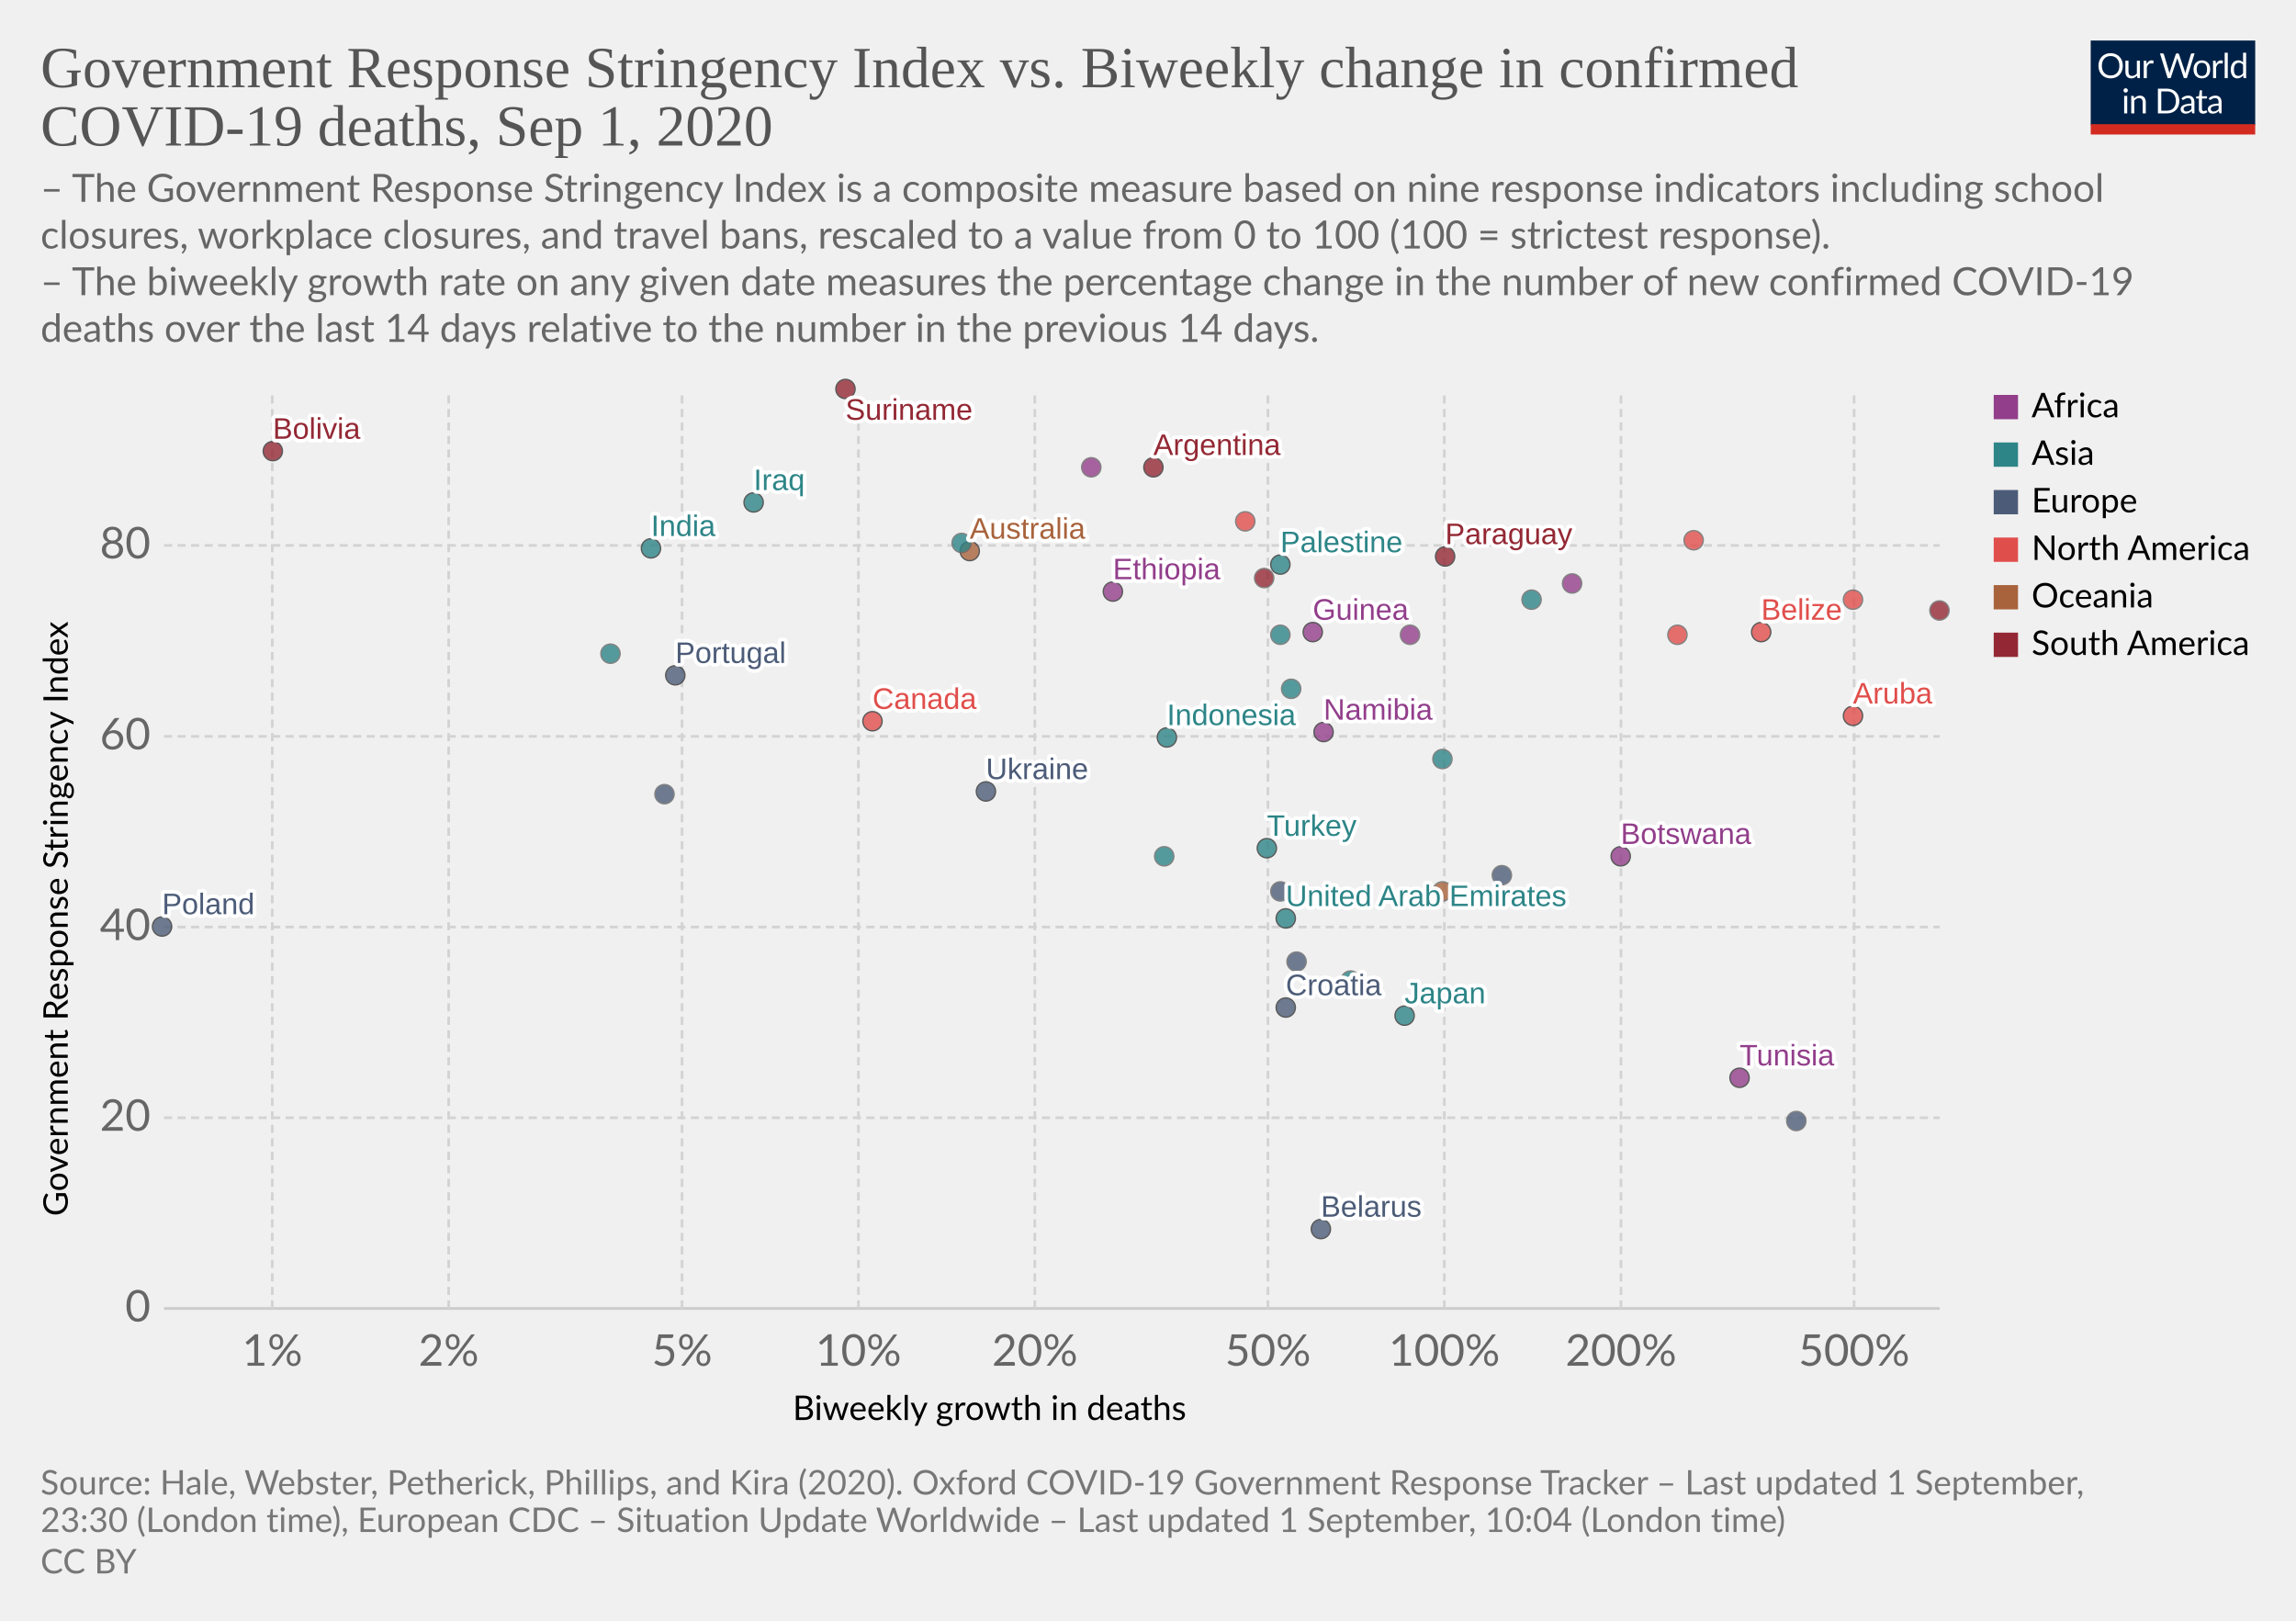
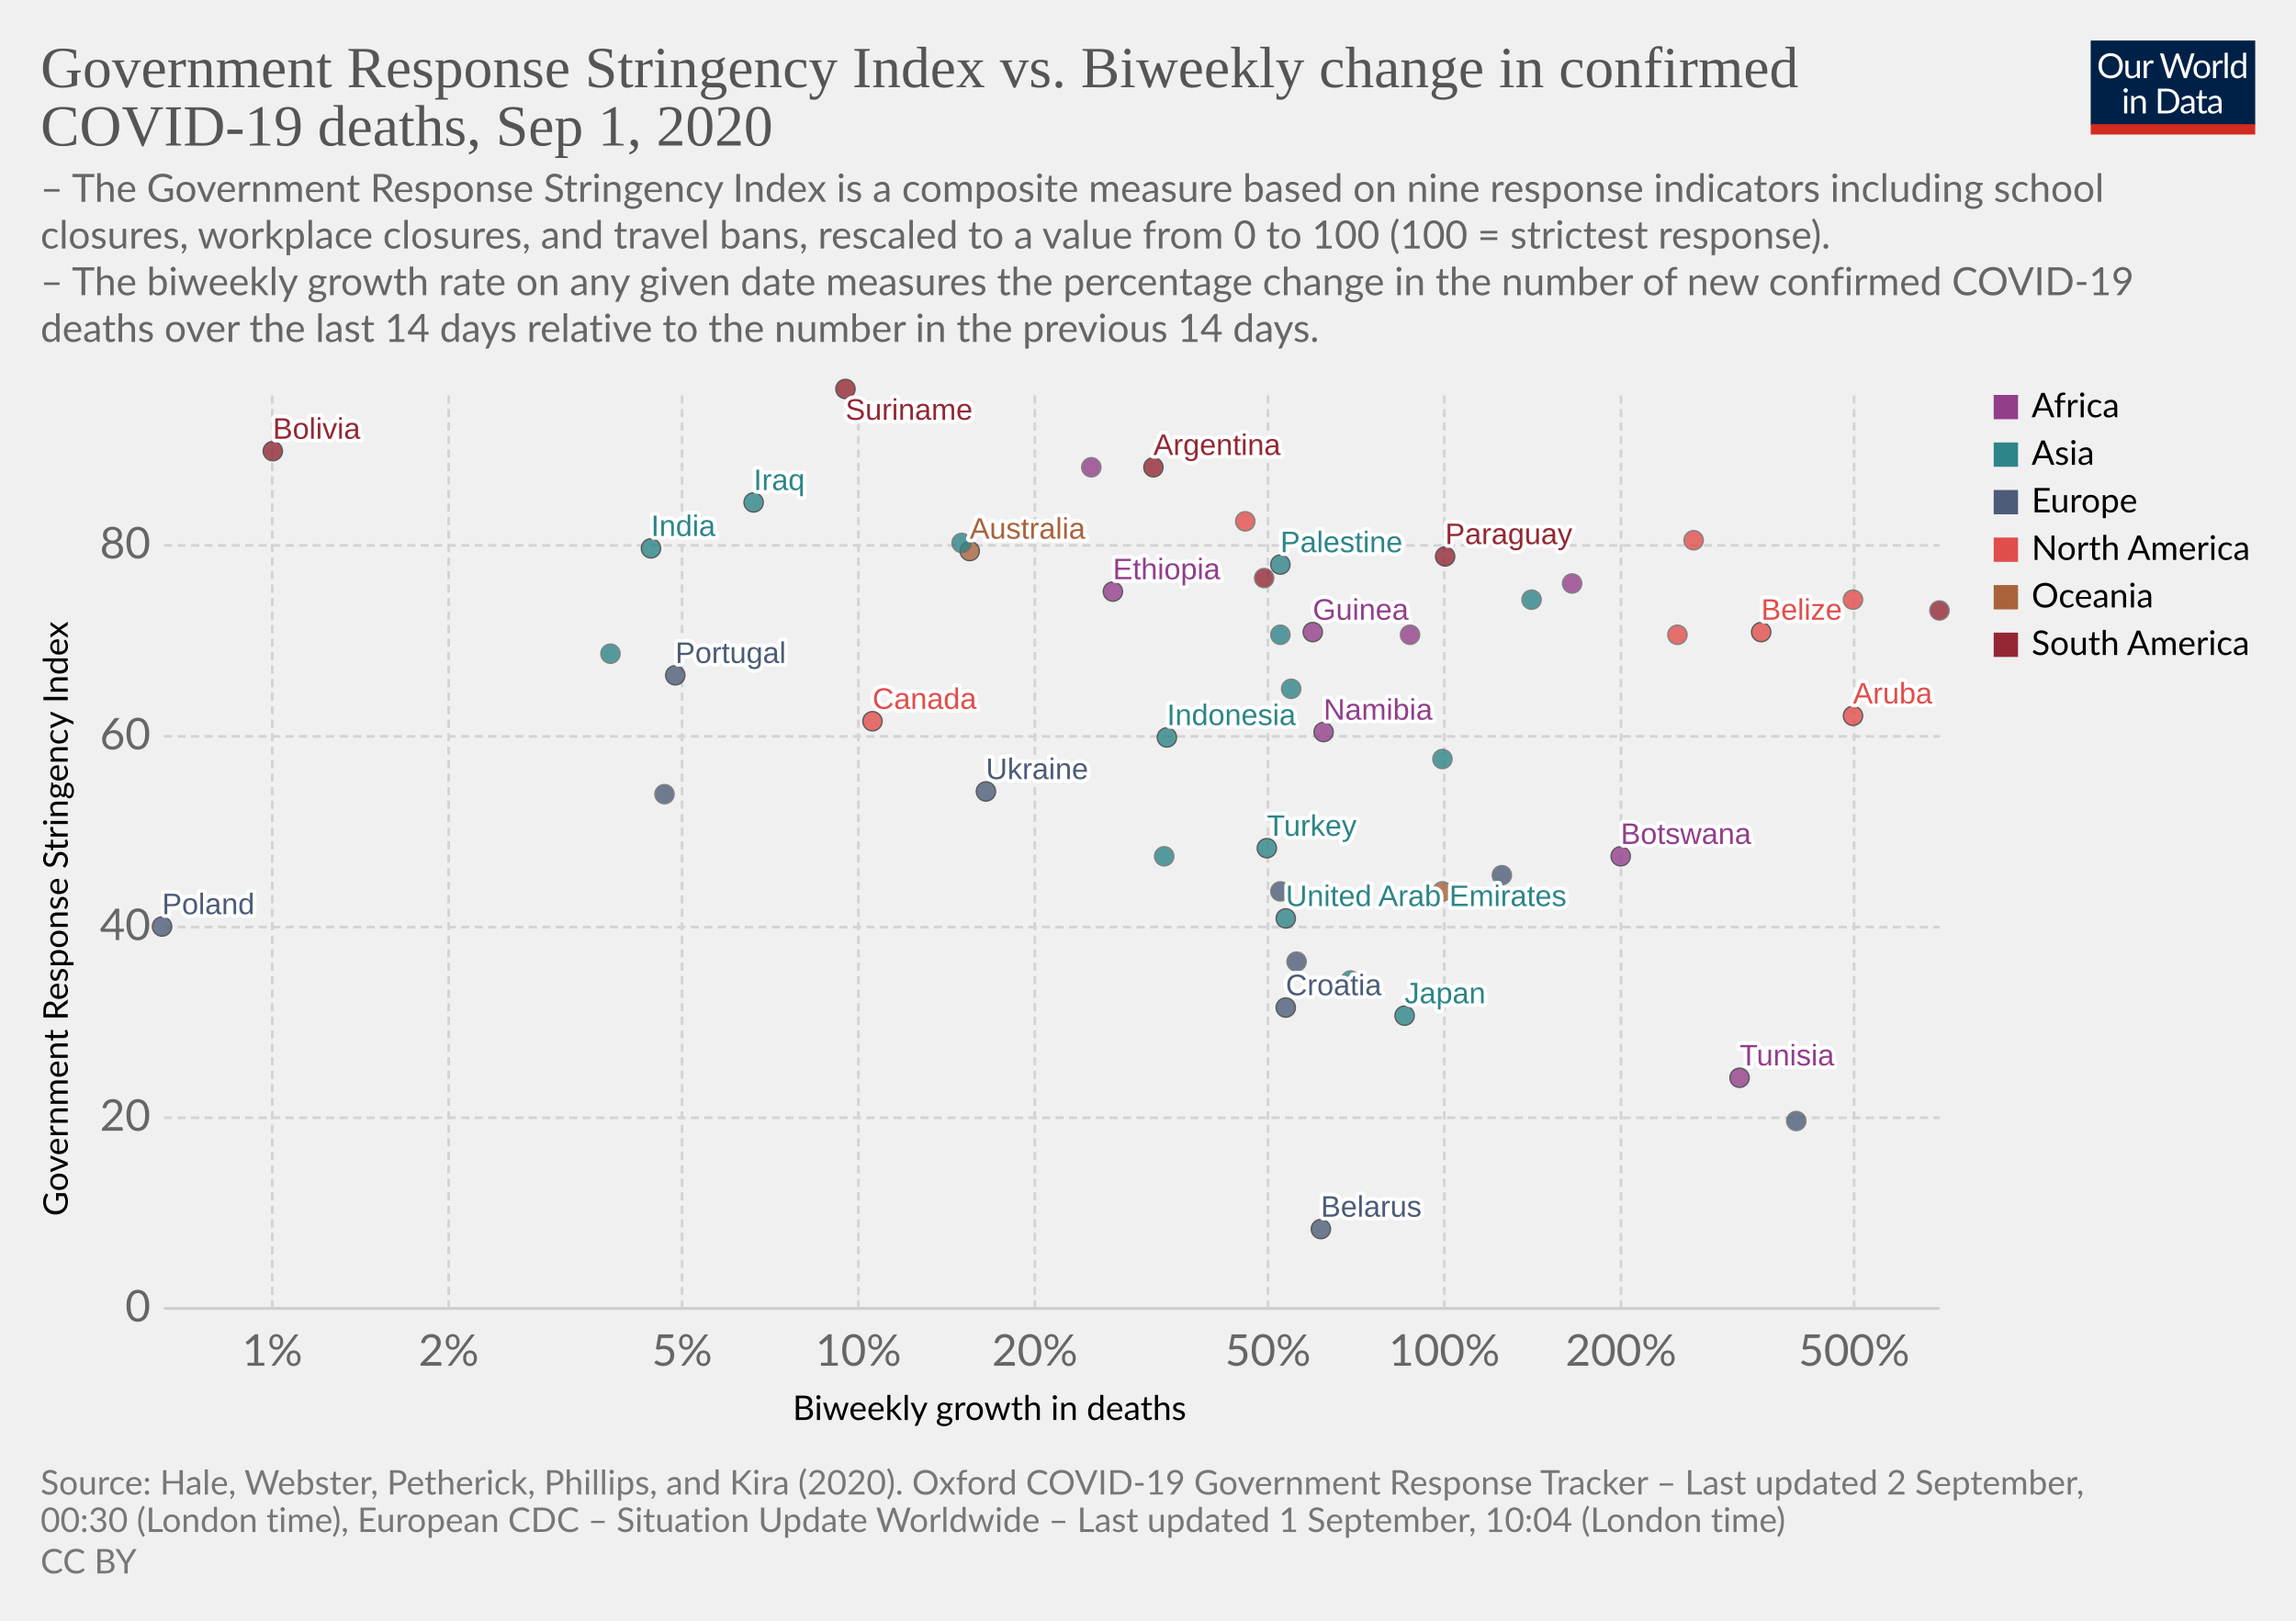
<svg xmlns="http://www.w3.org/2000/svg" version="1.1" style="background-color:#fff;-webkit-font-smoothing:antialiased" width="850" height="600" viewBox="0 0 850 600" font-family="Lato,'Helvetica Neue',Helvetica,Arial,sans-serif" font-size="18" text-rendering="optimizeLegibility">
  <g class="HeaderView">
    <g transform="matrix(.29 0 0 .29 774 15)">
      <svg width="210" height="120" viewBox="0 0 210 120" fill="none">
        <g clip-path="url(#clip0)">
          <path d="M0 0h210v107.89H0V0z" fill="#002147" />
          <path d="M40.98 32.25c0 2.36-.38 4.53-1.12 6.51a14.26 14.26 0 01-8.1 8.4c-1.9.78-4.02 1.17-6.34 1.17a16.6 16.6 0 01-6.33-1.17 14.31 14.31 0 01-8.08-8.4 18.29 18.29 0 01-1.12-6.51c0-2.36.38-4.53 1.12-6.5a14.32 14.32 0 018.07-8.44c1.92-.8 4.03-1.19 6.34-1.19 2.32 0 4.43.4 6.34 1.19 1.92.8 3.56 1.9 4.93 3.34a14.87 14.87 0 013.17 5.1 18.1 18.1 0 011.12 6.5zm-4.38 0c0-1.94-.26-3.68-.8-5.22a10.91 10.91 0 00-2.24-3.89 9.68 9.68 0 00-3.52-2.46 11.95 11.95 0 00-4.62-.86c-1.68 0-3.21.28-4.6.86a9.88 9.88 0 00-3.54 2.46 10.91 10.91 0 00-2.24 3.9c-.53 1.53-.8 3.27-.8 5.2 0 1.94.27 3.68.8 5.22a11.17 11.17 0 002.24 3.9 10.01 10.01 0 003.55 2.44c1.38.56 2.9.83 4.6.83 1.7 0 3.24-.27 4.61-.83a9.8 9.8 0 003.52-2.44 11.17 11.17 0 002.25-3.9c.53-1.54.8-3.28.8-5.21zm26.22-6.54V48H60.5c-.56 0-.9-.27-1.05-.81l-.31-2.4a12.45 12.45 0 01-3.26 2.6c-1.2.64-2.58.96-4.13.96-1.22 0-2.3-.2-3.24-.6a6.52 6.52 0 01-2.33-1.7 7.37 7.37 0 01-1.43-2.67c-.3-1.04-.46-2.2-.46-3.45V25.7h3.91v14.22c0 1.68.38 2.99 1.15 3.91.77.93 1.96 1.39 3.54 1.39 1.16 0 2.24-.27 3.23-.82a10.42 10.42 0 002.8-2.28V25.7h3.91zm8.61 4.47a9.94 9.94 0 012.6-3.56 5.64 5.64 0 013.76-1.3c.47 0 .92.05 1.34.15.44.1.83.27 1.17.49l-.3 2.92c-.09.37-.3.55-.66.55-.2 0-.5-.04-.9-.13a6.21 6.21 0 00-3.24.18c-.54.2-1.03.5-1.47.92-.42.4-.81.9-1.17 1.5-.33.58-.64 1.26-.92 2.02V48H67.7V25.71h2.25c.42 0 .72.08.88.25.16.16.27.44.33.83l.26 3.39zm61.16-13.7L122.75 48h-3.82l-7.99-24.05a21.95 21.95 0 01-.42-1.58 38.36 38.36 0 01-.44 1.58L102.05 48h-3.83L88.4 16.47h3.54c.38 0 .7.1.95.29.26.2.43.43.5.73l6.52 21.9c.1.4.2.83.28 1.28.1.46.2.94.29 1.46l.3-1.46c.12-.47.25-.9.38-1.27l7.41-21.91c.1-.25.26-.48.51-.69.27-.22.58-.33.95-.33h1.23c.38 0 .69.1.92.29.24.2.41.43.53.73l7.4 21.9a28.4 28.4 0 01.68 2.62 29.52 29.52 0 01.52-2.61l6.54-21.91c.07-.27.23-.5.48-.7.27-.21.58-.32.95-.32h3.32zm9.35 8.88c1.63 0 3.1.27 4.4.82a9.43 9.43 0 015.46 5.94c.5 1.4.74 2.98.74 4.73 0 1.76-.25 3.34-.74 4.75a9.43 9.43 0 01-5.46 5.92c-1.3.52-2.77.79-4.4.79-1.64 0-3.12-.27-4.44-.8a9.42 9.42 0 01-3.35-2.3c-.92-1-1.63-2.2-2.13-3.61-.49-1.41-.73-3-.73-4.75s.24-3.33.73-4.73c.5-1.43 1.2-2.64 2.13-3.63a9.4 9.4 0 013.35-2.31c1.32-.55 2.8-.82 4.44-.82zm0 19.89c2.2 0 3.84-.73 4.93-2.2 1.08-1.48 1.63-3.54 1.63-6.18 0-2.66-.55-4.72-1.63-6.2-1.09-1.49-2.73-2.23-4.93-2.23-1.12 0-2.09.2-2.93.57a5.7 5.7 0 00-2.06 1.65 7.5 7.5 0 00-1.24 2.67c-.26 1.04-.4 2.22-.4 3.54 0 2.64.55 4.7 1.64 6.18 1.1 1.47 2.76 2.2 4.99 2.2zm17.97-15.07a9.94 9.94 0 012.6-3.56 5.64 5.64 0 013.76-1.3c.47 0 .91.05 1.34.15.44.1.83.27 1.16.49l-.28 2.92c-.09.37-.31.55-.66.55-.2 0-.5-.04-.9-.13a6.2 6.2 0 00-3.24.18c-.54.2-1.03.5-1.47.92-.43.4-.82.9-1.17 1.5a13.1 13.1 0 00-.92 2.02V48h-3.94V25.71h2.24c.43 0 .72.08.88.25.17.16.28.44.33.83l.27 3.39zm15.04-14.59V48h-3.92V15.6h3.92zm19.55 15.43a6.22 6.22 0 00-2.38-2.05 6.7 6.7 0 00-2.86-.6c-2.07 0-3.66.75-4.77 2.23-1.12 1.48-1.68 3.6-1.68 6.33 0 1.46.13 2.7.38 3.74a7.29 7.29 0 001.1 2.56 4.35 4.35 0 001.78 1.45c.7.3 1.5.46 2.4.46 1.29 0 2.41-.3 3.36-.88a9.6 9.6 0 002.67-2.49V31.02zm3.91-15.43V48h-2.33c-.56 0-.9-.27-1.06-.81l-.35-2.71a12.13 12.13 0 01-3.25 2.77 8.28 8.28 0 01-4.23 1.06 7.31 7.31 0 01-6.14-2.9c-.73-.96-1.3-2.15-1.69-3.57a18.35 18.35 0 01.07-9.48 11.29 11.29 0 011.89-3.7 8.7 8.7 0 017.06-3.34 7.96 7.96 0 016.12 2.62V15.59h3.91zM46.61 70.71V93H42.7V70.71h3.91zm.84-7c0 .39-.08.75-.24 1.09a2.81 2.81 0 01-1.52 1.47 2.67 2.67 0 01-2.16 0 2.9 2.9 0 01-1.45-1.47 2.67 2.67 0 010-2.16c.15-.35.35-.65.6-.9.25-.27.53-.47.85-.62a2.67 2.67 0 012.16 0c.35.15.65.35.9.62.27.25.47.55.62.9.16.34.24.7.24 1.08zm7.97 10.24c.49-.54 1-1.04 1.54-1.48a9.85 9.85 0 013.66-1.84 8.96 8.96 0 015.43.35c.94.4 1.72.97 2.33 1.71a7.36 7.36 0 011.43 2.67c.32 1.04.49 2.19.49 3.45V93h-3.94V78.81c0-1.69-.4-3-1.17-3.92-.76-.93-1.93-1.4-3.5-1.4a6.6 6.6 0 00-3.25.83c-1 .56-1.92 1.31-2.77 2.27V93h-3.94V70.71h2.35c.56 0 .9.28 1.04.82l.3 2.42zm57.7 3.3c0 2.36-.37 4.5-1.11 6.44a14.3 14.3 0 01-3.17 4.98 14.1 14.1 0 01-4.93 3.2c-1.9.76-4.02 1.13-6.33 1.13H85.8V61.47h11.77c2.31 0 4.42.39 6.33 1.15a13.8 13.8 0 018.1 8.18 17.75 17.75 0 011.12 6.45zm-4.37 0c0-1.94-.26-3.67-.8-5.2a10.94 10.94 0 00-2.23-3.87 9.57 9.57 0 00-3.53-2.42 12.23 12.23 0 00-4.61-.83h-7.5v24.62h7.5c1.7 0 3.24-.28 4.61-.84a9.7 9.7 0 003.53-2.4 10.94 10.94 0 002.24-3.87c.53-1.53.8-3.26.8-5.2zm19.8 5.72c-1.8.06-3.34.2-4.62.44-1.26.22-2.3.51-3.1.88-.8.36-1.37.8-1.74 1.3-.35.5-.53 1.05-.53 1.67 0 .58.1 1.1.3 1.52a3 3 0 00.76 1.05c.34.27.73.46 1.17.6.45.11.94.17 1.45.17a7.28 7.28 0 003.5-.81 11.95 11.95 0 002.82-2.2v-4.62zm-12.65-9.11a12.73 12.73 0 013.98-2.66c1.43-.59 3-.88 4.73-.88 1.25 0 2.36.2 3.33.61a6.81 6.81 0 013.94 4.38c.33 1.04.5 2.19.5 3.43V93h-1.74a1.8 1.8 0 01-.88-.18c-.2-.13-.36-.38-.48-.74l-.44-2.12c-.59.55-1.16 1.03-1.72 1.46a9.48 9.48 0 01-3.74 1.7c-.69.15-1.46.23-2.3.23-.87 0-1.69-.12-2.45-.35a5.34 5.34 0 01-3.34-2.93 6.64 6.64 0 01-.49-2.64c0-.88.25-1.72.73-2.53a6.33 6.33 0 012.35-2.17c1.09-.63 2.5-1.15 4.25-1.54 1.75-.41 3.89-.65 6.42-.7v-1.75c0-1.73-.37-3.03-1.12-3.91-.75-.9-1.84-1.34-3.28-1.34-.97 0-1.78.12-2.44.37-.64.23-1.2.5-1.7.81l-1.23.82c-.33.23-.67.35-1 .35-.27 0-.5-.07-.69-.2a2.1 2.1 0 01-.48-.53l-.7-1.25zm27.67 19.5c-1.76 0-3.12-.5-4.07-1.48-.94-.98-1.41-2.4-1.41-4.25V74h-2.68a.9.9 0 01-.6-.2c-.16-.14-.24-.36-.24-.66v-1.56l3.65-.46.9-6.89a.9.9 0 01.29-.52.88.88 0 01.62-.22H142v7.67h6.44V74H142v13.38c0 .94.22 1.63.68 2.09.45.45 1.04.68 1.76.68a3.21 3.21 0 001.85-.53l.55-.35c.16-.12.3-.18.41-.18.2 0 .4.13.55.38l1.15 1.87a7.45 7.45 0 01-2.44 1.5c-.96.35-1.94.52-2.95.52zm19.68-10.4c-1.8.07-3.34.21-4.62.45-1.26.22-2.3.51-3.1.88-.8.36-1.37.8-1.74 1.3-.35.5-.53 1.05-.53 1.67 0 .58.1 1.1.3 1.52.18.42.44.77.76 1.05.34.27.73.46 1.17.6.45.11.94.17 1.45.17a7.3 7.3 0 003.5-.81 12.04 12.04 0 002.82-2.2v-4.62zm-12.65-9.1a12.72 12.72 0 013.99-2.66c1.42-.59 3-.88 4.72-.88 1.25 0 2.36.2 3.33.61a6.81 6.81 0 013.94 4.38c.33 1.04.5 2.19.5 3.43V93h-1.74a1.8 1.8 0 01-.88-.18c-.2-.13-.36-.38-.48-.74l-.44-2.12c-.59.55-1.16 1.03-1.72 1.46a9.48 9.48 0 01-3.74 1.7c-.69.15-1.46.23-2.3.23-.87 0-1.69-.12-2.45-.35a5.33 5.33 0 01-3.34-2.93 6.62 6.62 0 01-.49-2.64c0-.88.25-1.72.73-2.53a6.33 6.33 0 012.35-2.17c1.09-.63 2.5-1.15 4.25-1.54a31.2 31.2 0 016.42-.7v-1.75c0-1.73-.37-3.03-1.12-3.91-.75-.9-1.84-1.34-3.28-1.34-.97 0-1.78.12-2.44.37-.64.23-1.2.5-1.7.81-.46.3-.87.57-1.22.82-.34.23-.68.35-1.02.35-.26 0-.49-.07-.68-.2a1.88 1.88 0 01-.48-.53l-.7-1.25z" fill="#fff" />
          <path fill="#D42B21" d="M0 106.79h210V120H0z" />
        </g>
        <defs>
          <clipPath id="clip0">
            <path fill="#fff" d="M0 0h210v120H0z" />
          </clipPath>
        </defs>
      </svg>
    </g>
    <a href="https://ourworldindata.org/grapher/stringency-index-vs-biweekly-covid-deaths" target="_blank" font-family="&quot;Playfair Display&quot;,Georgia,&quot;Times New Roman&quot;,serif">
      <text font-size="21.6" x="15" y="32.3" fill="#555">
        <tspan x="15" y="32.28">Government Response Stringency Index vs. Biweekly change in confirmed</tspan>
        <tspan x="15" y="53.88">COVID-19 deaths, Sep 1, 2020</tspan>
      </text>
    </a>
    <text font-size="14.4" x="15" y="74.7" fill="#666">
      <tspan x="15" y="74.72">– The Government Response Stringency Index is a composite measure based on nine response indicators including school</tspan>
      <tspan x="15" y="92">closures, workplace closures, and travel bans, rescaled to a value from 0 to 100 (100 = strictest response).</tspan>
      <tspan x="15" y="109.28"> – The biweekly growth rate on any given date measures the percentage change in the number of new confirmed COVID-19</tspan>
      <tspan x="15" y="126.56">deaths over the last 14 days relative to the number in the previous 14 days.</tspan>
    </text>
  </g>
  <g class="ScatterPlot">
    <g class="AxisBoxView">
      <g class="HorizontalAxis">
        <text font-size="12.6" x="293.5" y="525.7">
          <tspan x="293.47" y="525.68">Biweekly growth in deaths</tspan>
        </text>
        <text x="100.8" y="505.6" fill="#666" text-anchor="middle" font-size="16.2">1%</text>
        <text x="166.1" y="505.6" fill="#666" text-anchor="middle" font-size="16.2">2%</text>
        <text x="252.5" y="505.6" fill="#666" text-anchor="middle" font-size="16.2">5%</text>
        <text x="317.8" y="505.6" fill="#666" text-anchor="middle" font-size="16.2">10%</text>
        <text x="383.1" y="505.6" fill="#666" text-anchor="middle" font-size="16.2">20%</text>
        <text x="469.4" y="505.6" fill="#666" text-anchor="middle" font-size="16.2">50%</text>
        <text x="534.7" y="505.6" fill="#666" text-anchor="middle" font-size="16.2">100%</text>
        <text x="600.1" y="505.6" fill="#666" text-anchor="middle" font-size="16.2">200%</text>
        <text x="686.4" y="505.6" fill="#666" text-anchor="middle" font-size="16.2">500%</text>
      </g>
      <g class="VerticalAxis">
        <text font-size="12.6" x="-450.2" y="25.1" transform="rotate(-90)">
          <tspan x="-450.2" y="25.08">Government Response Stringency Index</tspan>
        </text>
        <text x="55.74" y="484.4" fill="#666" dominant-baseline="middle" text-anchor="end" font-size="16.2">0</text>
        <text x="55.74" y="413.8" fill="#666" dominant-baseline="middle" text-anchor="end" font-size="16.2">20</text>
        <text x="55.74" y="343.2" fill="#666" dominant-baseline="middle" text-anchor="end" font-size="16.2">40</text>
        <text x="55.74" y="272.6" fill="#666" dominant-baseline="middle" text-anchor="end" font-size="16.2">60</text>
        <text x="55.74" y="201.9" fill="#666" dominant-baseline="middle" text-anchor="end" font-size="16.2">80</text>
      </g>
      <g class="AxisGridLines horizontalLines">
        <path stroke="#ccc" d="M60.74 484.4h657.35" />
        <path stroke="#d3d3d3" stroke-dasharray="3,2" d="M60.74 413.8h657.35M60.74 343.2h657.35M60.74 272.6h657.35M60.74 201.9h657.35" />
      </g>
      <g class="AxisGridLines verticalLines" stroke="#d3d3d3" stroke-dasharray="3,2">
        <path d="M100.8 484.4v-340M166.1 484.4v-340M252.5 484.4v-340M317.8 484.4v-340M383.1 484.4v-340M469.4 484.4v-340M534.7 484.4v-340M600.1 484.4v-340M686.4 484.4v-340" />
      </g>
    </g>
    <g class="PointsWithLabels clickable" clip-path="url(#a)" font-family="Arial, sans-serif">
      <path fill="rgba(255,255,255,0)" d="M60.74 144.4h657.35v340H60.74z" />
      <defs>
        <clipPath id="a">
          <path d="M50.74 134.4h677.35v360H50.74z" />
        </clipPath>
      </defs>
      <g class="key-United-Arab-Emirates_0">
        <circle cx="476" cy="340" r="3.57" fill="#2D8587" opacity=".8" stroke="#333" stroke-width=".5" />
      </g>
      <g class="key-Argentina_0">
        <circle cx="427" cy="173" r="3.57" fill="#932834" opacity=".8" stroke="#333" stroke-width=".5" />
      </g>
      <g class="key-Australia_0">
        <circle cx="359" cy="204" r="3.57" fill="#A8633C" opacity=".8" stroke="#333" stroke-width=".5" />
      </g>
      <g class="key-Belarus_0">
        <circle cx="489" cy="455" r="3.57" fill="#4C5C78" opacity=".8" stroke="#333" stroke-width=".5" />
      </g>
      <g class="key-Belize_0">
        <circle cx="652" cy="234" r="3.57" fill="#E04E4B" opacity=".8" stroke="#333" stroke-width=".5" />
      </g>
      <g class="key-Bolivia_0">
        <circle cx="101" cy="167" r="3.57" fill="#932834" opacity=".8" stroke="#333" stroke-width=".5" />
      </g>
      <g class="key-Botswana_0">
        <circle cx="600" cy="317" r="3.57" fill="#923E8B" opacity=".8" stroke="#333" stroke-width=".5" />
      </g>
      <g class="key-Canada_0">
        <circle cx="323" cy="267" r="3.57" fill="#E04E4B" opacity=".8" stroke="#333" stroke-width=".5" />
      </g>
      <g class="key-Czech-Republic_0">
        <circle cx="480" cy="356" r="3.57" fill="#4C5C78" opacity=".8" stroke="#666" stroke-width=".5" />
      </g>
      <g class="key-Palestine_0">
        <circle cx="474" cy="209" r="3.57" fill="#2D8587" opacity=".8" stroke="#333" stroke-width=".5" />
      </g>
      <g class="key-Paraguay_0">
        <circle cx="535" cy="206" r="3.57" fill="#932834" opacity=".8" stroke="#333" stroke-width=".5" />
      </g>
      <g class="key-Bangladesh_0">
        <circle cx="356" cy="201" r="3.57" fill="#2D8587" opacity=".8" stroke="#666" stroke-width=".5" />
      </g>
      <g class="key-Cuba_0">
        <circle cx="686" cy="222" r="3.57" fill="#E04E4B" opacity=".8" stroke="#666" stroke-width=".5" />
      </g>
      <g class="key-Jamaica_0">
        <circle cx="621" cy="235" r="3.57" fill="#E04E4B" opacity=".8" stroke="#666" stroke-width=".5" />
      </g>
      <g class="key-Turkey_0">
        <circle cx="469" cy="314" r="3.57" fill="#2D8587" opacity=".8" stroke="#333" stroke-width=".5" />
      </g>
      <g class="key-Aruba_0">
        <circle cx="686" cy="265" r="3.57" fill="#E04E4B" opacity=".8" stroke="#333" stroke-width=".5" />
      </g>
      <g class="key-Trinidad-and-Tobago_0">
        <circle cx="627" cy="200" r="3.57" fill="#E04E4B" opacity=".8" stroke="#666" stroke-width=".5" />
      </g>
      <g class="key-Ethiopia_0">
        <circle cx="412" cy="219" r="3.57" fill="#923E8B" opacity=".8" stroke="#333" stroke-width=".5" />
      </g>
      <g class="key-Guinea_0">
        <circle cx="486" cy="234" r="3.57" fill="#923E8B" opacity=".8" stroke="#333" stroke-width=".5" />
      </g>
      <g class="key-Namibia_0">
        <circle cx="490" cy="271" r="3.57" fill="#923E8B" opacity=".8" stroke="#333" stroke-width=".5" />
      </g>
      <g class="key-Ecuador_0">
        <circle cx="468" cy="214" r="3.57" fill="#932834" opacity=".8" stroke="#666" stroke-width=".5" />
      </g>
      <g class="key-France_0">
        <circle cx="474" cy="330" r="3.57" fill="#4C5C78" opacity=".8" stroke="#666" stroke-width=".5" />
      </g>
      <g class="key-Guyana_0">
        <circle cx="718" cy="226" r="3.57" fill="#932834" opacity=".8" stroke="#666" stroke-width=".5" />
      </g>
      <g class="key-Honduras_0">
        <circle cx="461" cy="193" r="3.57" fill="#E04E4B" opacity=".8" stroke="#666" stroke-width=".5" />
      </g>
      <g class="key-Croatia_0">
        <circle cx="476" cy="373" r="3.57" fill="#4C5C78" opacity=".8" stroke="#333" stroke-width=".5" />
      </g>
      <g class="key-Indonesia_0">
        <circle cx="432" cy="273" r="3.57" fill="#2D8587" opacity=".8" stroke="#333" stroke-width=".5" />
      </g>
      <g class="key-India_0">
        <circle cx="241" cy="203" r="3.57" fill="#2D8587" opacity=".8" stroke="#333" stroke-width=".5" />
      </g>
      <g class="key-Iraq_0">
        <circle cx="279" cy="186" r="3.57" fill="#2D8587" opacity=".8" stroke="#333" stroke-width=".5" />
      </g>
      <g class="key-Israel_0">
        <circle cx="500" cy="363" r="3.57" fill="#2D8587" opacity=".8" stroke="#666" stroke-width=".5" />
      </g>
      <g class="key-Japan_0">
        <circle cx="520" cy="376" r="3.57" fill="#2D8587" opacity=".8" stroke="#333" stroke-width=".5" />
      </g>
      <g class="key-Syria_0">
        <circle cx="534" cy="281" r="3.57" fill="#2D8587" opacity=".8" stroke="#666" stroke-width=".5" />
      </g>
      <g class="key-Morocco_0">
        <circle cx="522" cy="235" r="3.57" fill="#923E8B" opacity=".8" stroke="#666" stroke-width=".5" />
      </g>
      <g class="key-Tunisia_0">
        <circle cx="644" cy="399" r="3.57" fill="#923E8B" opacity=".8" stroke="#333" stroke-width=".5" />
      </g>
      <g class="key-Ukraine_0">
        <circle cx="365" cy="293" r="3.57" fill="#4C5C78" opacity=".8" stroke="#333" stroke-width=".5" />
      </g>
      <g class="key-Bosnia-and-Herzegovina_0">
        <circle cx="246" cy="294" r="3.57" fill="#4C5C78" opacity=".8" stroke="#666" stroke-width=".5" />
      </g>
      <g class="key-Libya_0">
        <circle cx="404" cy="173" r="3.57" fill="#923E8B" opacity=".8" stroke="#666" stroke-width=".5" />
      </g>
      <g class="key-Lebanon_0">
        <circle cx="478" cy="255" r="3.57" fill="#2D8587" opacity=".8" stroke="#666" stroke-width=".5" />
      </g>
      <g class="key-Lithuania_0">
        <circle cx="665" cy="415" r="3.57" fill="#4C5C78" opacity=".8" stroke="#666" stroke-width=".5" />
      </g>
      <g class="key-Netherlands_0">
        <circle cx="556" cy="324" r="3.57" fill="#4C5C78" opacity=".8" stroke="#666" stroke-width=".5" />
      </g>
      <g class="key-Nepal_0">
        <circle cx="567" cy="222" r="3.57" fill="#2D8587" opacity=".8" stroke="#666" stroke-width=".5" />
      </g>
      <g class="key-Philippines_0">
        <circle cx="474" cy="235" r="3.57" fill="#2D8587" opacity=".8" stroke="#666" stroke-width=".5" />
      </g>
      <g class="key-Poland_0">
        <circle cx="60" cy="343" r="3.57" fill="#4C5C78" opacity=".8" stroke="#333" stroke-width=".5" />
      </g>
      <g class="key-Portugal_0">
        <circle cx="250" cy="250" r="3.57" fill="#4C5C78" opacity=".8" stroke="#333" stroke-width=".5" />
      </g>
      <g class="key-Rwanda_0">
        <circle cx="582" cy="216" r="3.57" fill="#923E8B" opacity=".8" stroke="#666" stroke-width=".5" />
      </g>
      <g class="key-Suriname_0">
        <circle cx="313" cy="144" r="3.57" fill="#932834" opacity=".8" stroke="#333" stroke-width=".5" />
      </g>
      <g class="key-Uzbekistan_0">
        <circle cx="226" cy="242" r="3.57" fill="#2D8587" opacity=".8" stroke="#666" stroke-width=".5" />
      </g>
      <g class="key-Tajikistan_0">
        <circle cx="431" cy="317" r="3.57" fill="#2D8587" opacity=".8" stroke="#666" stroke-width=".5" />
      </g>
      <g class="key-Papua-New-Guinea_0">
        <circle cx="534" cy="330" r="3.57" fill="#A8633C" opacity=".8" stroke="#666" stroke-width=".5" />
      </g>
      <g class="backgroundLabels" fill="#333" font-size="11" font-weight="400">
        <text x="476" y="335.43" fill="#fff" stroke="#fff" stroke-linecap="round" stroke-linejoin="round" stroke-width=".25em">United Arab Emirates</text>
        <text x="476" y="335.43" fill="#2D8587">United Arab Emirates</text>
        <text x="427" y="168.43" fill="#fff" stroke="#fff" stroke-linecap="round" stroke-linejoin="round" stroke-width=".25em">Argentina</text>
        <text x="427" y="168.43" fill="#932834">Argentina</text>
        <text x="359" y="199.43" fill="#fff" stroke="#fff" stroke-linecap="round" stroke-linejoin="round" stroke-width=".25em">Australia</text>
        <text x="359" y="199.43" fill="#A8633C">Australia</text>
        <text x="489" y="450.43" fill="#fff" stroke="#fff" stroke-linecap="round" stroke-linejoin="round" stroke-width=".25em">Belarus</text>
        <text x="489" y="450.43" fill="#4C5C78">Belarus</text>
        <text x="652" y="229.43" fill="#fff" stroke="#fff" stroke-linecap="round" stroke-linejoin="round" stroke-width=".25em">Belize</text>
        <text x="652" y="229.43" fill="#E04E4B">Belize</text>
        <text x="101" y="162.43" fill="#fff" stroke="#fff" stroke-linecap="round" stroke-linejoin="round" stroke-width=".25em">Bolivia</text>
        <text x="101" y="162.43" fill="#932834">Bolivia</text>
        <text x="600" y="312.43" fill="#fff" stroke="#fff" stroke-linecap="round" stroke-linejoin="round" stroke-width=".25em">Botswana</text>
        <text x="600" y="312.43" fill="#923E8B">Botswana</text>
        <text x="323" y="262.43" fill="#fff" stroke="#fff" stroke-linecap="round" stroke-linejoin="round" stroke-width=".25em">Canada</text>
        <text x="323" y="262.43" fill="#E04E4B">Canada</text>
        <text x="474" y="204.43" fill="#fff" stroke="#fff" stroke-linecap="round" stroke-linejoin="round" stroke-width=".25em">Palestine</text>
        <text x="474" y="204.43" fill="#2D8587">Palestine</text>
        <text x="535" y="201.43" fill="#fff" stroke="#fff" stroke-linecap="round" stroke-linejoin="round" stroke-width=".25em">Paraguay</text>
        <text x="535" y="201.43" fill="#932834">Paraguay</text>
        <text x="469" y="309.43" fill="#fff" stroke="#fff" stroke-linecap="round" stroke-linejoin="round" stroke-width=".25em">Turkey</text>
        <text x="469" y="309.43" fill="#2D8587">Turkey</text>
        <text x="686" y="260.43" fill="#fff" stroke="#fff" stroke-linecap="round" stroke-linejoin="round" stroke-width=".25em">Aruba</text>
        <text x="686" y="260.43" fill="#E04E4B">Aruba</text>
        <text x="412" y="214.43" fill="#fff" stroke="#fff" stroke-linecap="round" stroke-linejoin="round" stroke-width=".25em">Ethiopia</text>
        <text x="412" y="214.43" fill="#923E8B">Ethiopia</text>
        <text x="486" y="229.43" fill="#fff" stroke="#fff" stroke-linecap="round" stroke-linejoin="round" stroke-width=".25em">Guinea</text>
        <text x="486" y="229.43" fill="#923E8B">Guinea</text>
        <text x="490" y="266.43" fill="#fff" stroke="#fff" stroke-linecap="round" stroke-linejoin="round" stroke-width=".25em">Namibia</text>
        <text x="490" y="266.43" fill="#923E8B">Namibia</text>
        <text x="476" y="368.43" fill="#fff" stroke="#fff" stroke-linecap="round" stroke-linejoin="round" stroke-width=".25em">Croatia</text>
        <text x="476" y="368.43" fill="#4C5C78">Croatia</text>
        <text x="432" y="268.43" fill="#fff" stroke="#fff" stroke-linecap="round" stroke-linejoin="round" stroke-width=".25em">Indonesia</text>
        <text x="432" y="268.43" fill="#2D8587">Indonesia</text>
        <text x="241" y="198.43" fill="#fff" stroke="#fff" stroke-linecap="round" stroke-linejoin="round" stroke-width=".25em">India</text>
        <text x="241" y="198.43" fill="#2D8587">India</text>
        <text x="279" y="181.43" fill="#fff" stroke="#fff" stroke-linecap="round" stroke-linejoin="round" stroke-width=".25em">Iraq</text>
        <text x="279" y="181.43" fill="#2D8587">Iraq</text>
        <text x="520" y="371.43" fill="#fff" stroke="#fff" stroke-linecap="round" stroke-linejoin="round" stroke-width=".25em">Japan</text>
        <text x="520" y="371.43" fill="#2D8587">Japan</text>
        <text x="644" y="394.43" fill="#fff" stroke="#fff" stroke-linecap="round" stroke-linejoin="round" stroke-width=".25em">Tunisia</text>
        <text x="644" y="394.43" fill="#923E8B">Tunisia</text>
        <text x="365" y="288.43" fill="#fff" stroke="#fff" stroke-linecap="round" stroke-linejoin="round" stroke-width=".25em">Ukraine</text>
        <text x="365" y="288.43" fill="#4C5C78">Ukraine</text>
        <text x="60" y="338.43" fill="#fff" stroke="#fff" stroke-linecap="round" stroke-linejoin="round" stroke-width=".25em">Poland</text>
        <text x="60" y="338.43" fill="#4C5C78">Poland</text>
        <text x="250" y="245.43" fill="#fff" stroke="#fff" stroke-linecap="round" stroke-linejoin="round" stroke-width=".25em">Portugal</text>
        <text x="250" y="245.43" fill="#4C5C78">Portugal</text>
        <text x="313" y="155.4" fill="#fff" stroke="#fff" stroke-linecap="round" stroke-linejoin="round" stroke-width=".25em">Suriname</text>
        <text x="313" y="155.4" fill="#932834">Suriname</text>
      </g>
    </g>
    <g class="ScatterColorLegend clickable" cursor="pointer">
      <g class="legendMark">
        <path fill="#923E8B" d="M738.09 146.2h9v9h-9z" />
        <text font-size="12.6" x="752.1" y="154.5">
          <tspan x="752.09" y="154.48">Africa</tspan>
        </text>
      </g>
      <g class="legendMark">
        <path fill="#2D8587" d="M738.09 163.8h9v9h-9z" />
        <text font-size="12.6" x="752.1" y="172.1">
          <tspan x="752.09" y="172.08">Asia</tspan>
        </text>
      </g>
      <g class="legendMark">
        <path fill="#4C5C78" d="M738.09 181.4h9v9h-9z" />
        <text font-size="12.6" x="752.1" y="189.7">
          <tspan x="752.09" y="189.68">Europe</tspan>
        </text>
      </g>
      <g class="legendMark">
        <path fill="#E04E4B" d="M738.09 199h9v9h-9z" />
        <text font-size="12.6" x="752.1" y="207.3">
          <tspan x="752.09" y="207.28">North America</tspan>
        </text>
      </g>
      <g class="legendMark">
        <path fill="#A8633C" d="M738.09 216.6h9v9h-9z" />
        <text font-size="12.6" x="752.1" y="224.9">
          <tspan x="752.09" y="224.88">Oceania</tspan>
        </text>
      </g>
      <g class="legendMark">
        <path fill="#932834" d="M738.09 234.2h9v9h-9z" />
        <text font-size="12.6" x="752.1" y="242.5">
          <tspan x="752.09" y="242.48">South America</tspan>
        </text>
      </g>
    </g>
  </g>
  <g class="SourcesFooter" fill="#777">
    <g class="clickable" fill="#777">
      <text font-size="12.6" x="15" y="553.3">
-         <tspan x="15" y="553.28">Source: Hale, Webster, Petherick, Phillips, and Kira (2020). Oxford COVID-19 Government Response Tracker – Last updated 1 September,</tspan>
-         <tspan x="15" y="567.14">23:30 (London time), European CDC – Situation Update Worldwide – Last updated 1 September, 10:04 (London time)</tspan>
+         <tspan x="15" y="553.28">Source: Hale, Webster, Petherick, Phillips, and Kira (2020). Oxford COVID-19 Government Response Tracker – Last updated 2 September,</tspan>
+         <tspan x="15" y="567.14">00:30 (London time), European CDC – Situation Update Worldwide – Last updated 1 September, 10:04 (London time)</tspan>
      </text>
    </g>
    <text font-size="12.6" x="15" y="582.5">
      <tspan x="15" y="582.48">
        <a class="cclogo" href="http://creativecommons.org/licenses/by/4.0/deed.en_US" target="_blank" fill="#777">CC BY</a>
      </tspan>
    </text>
  </g>
</svg>
